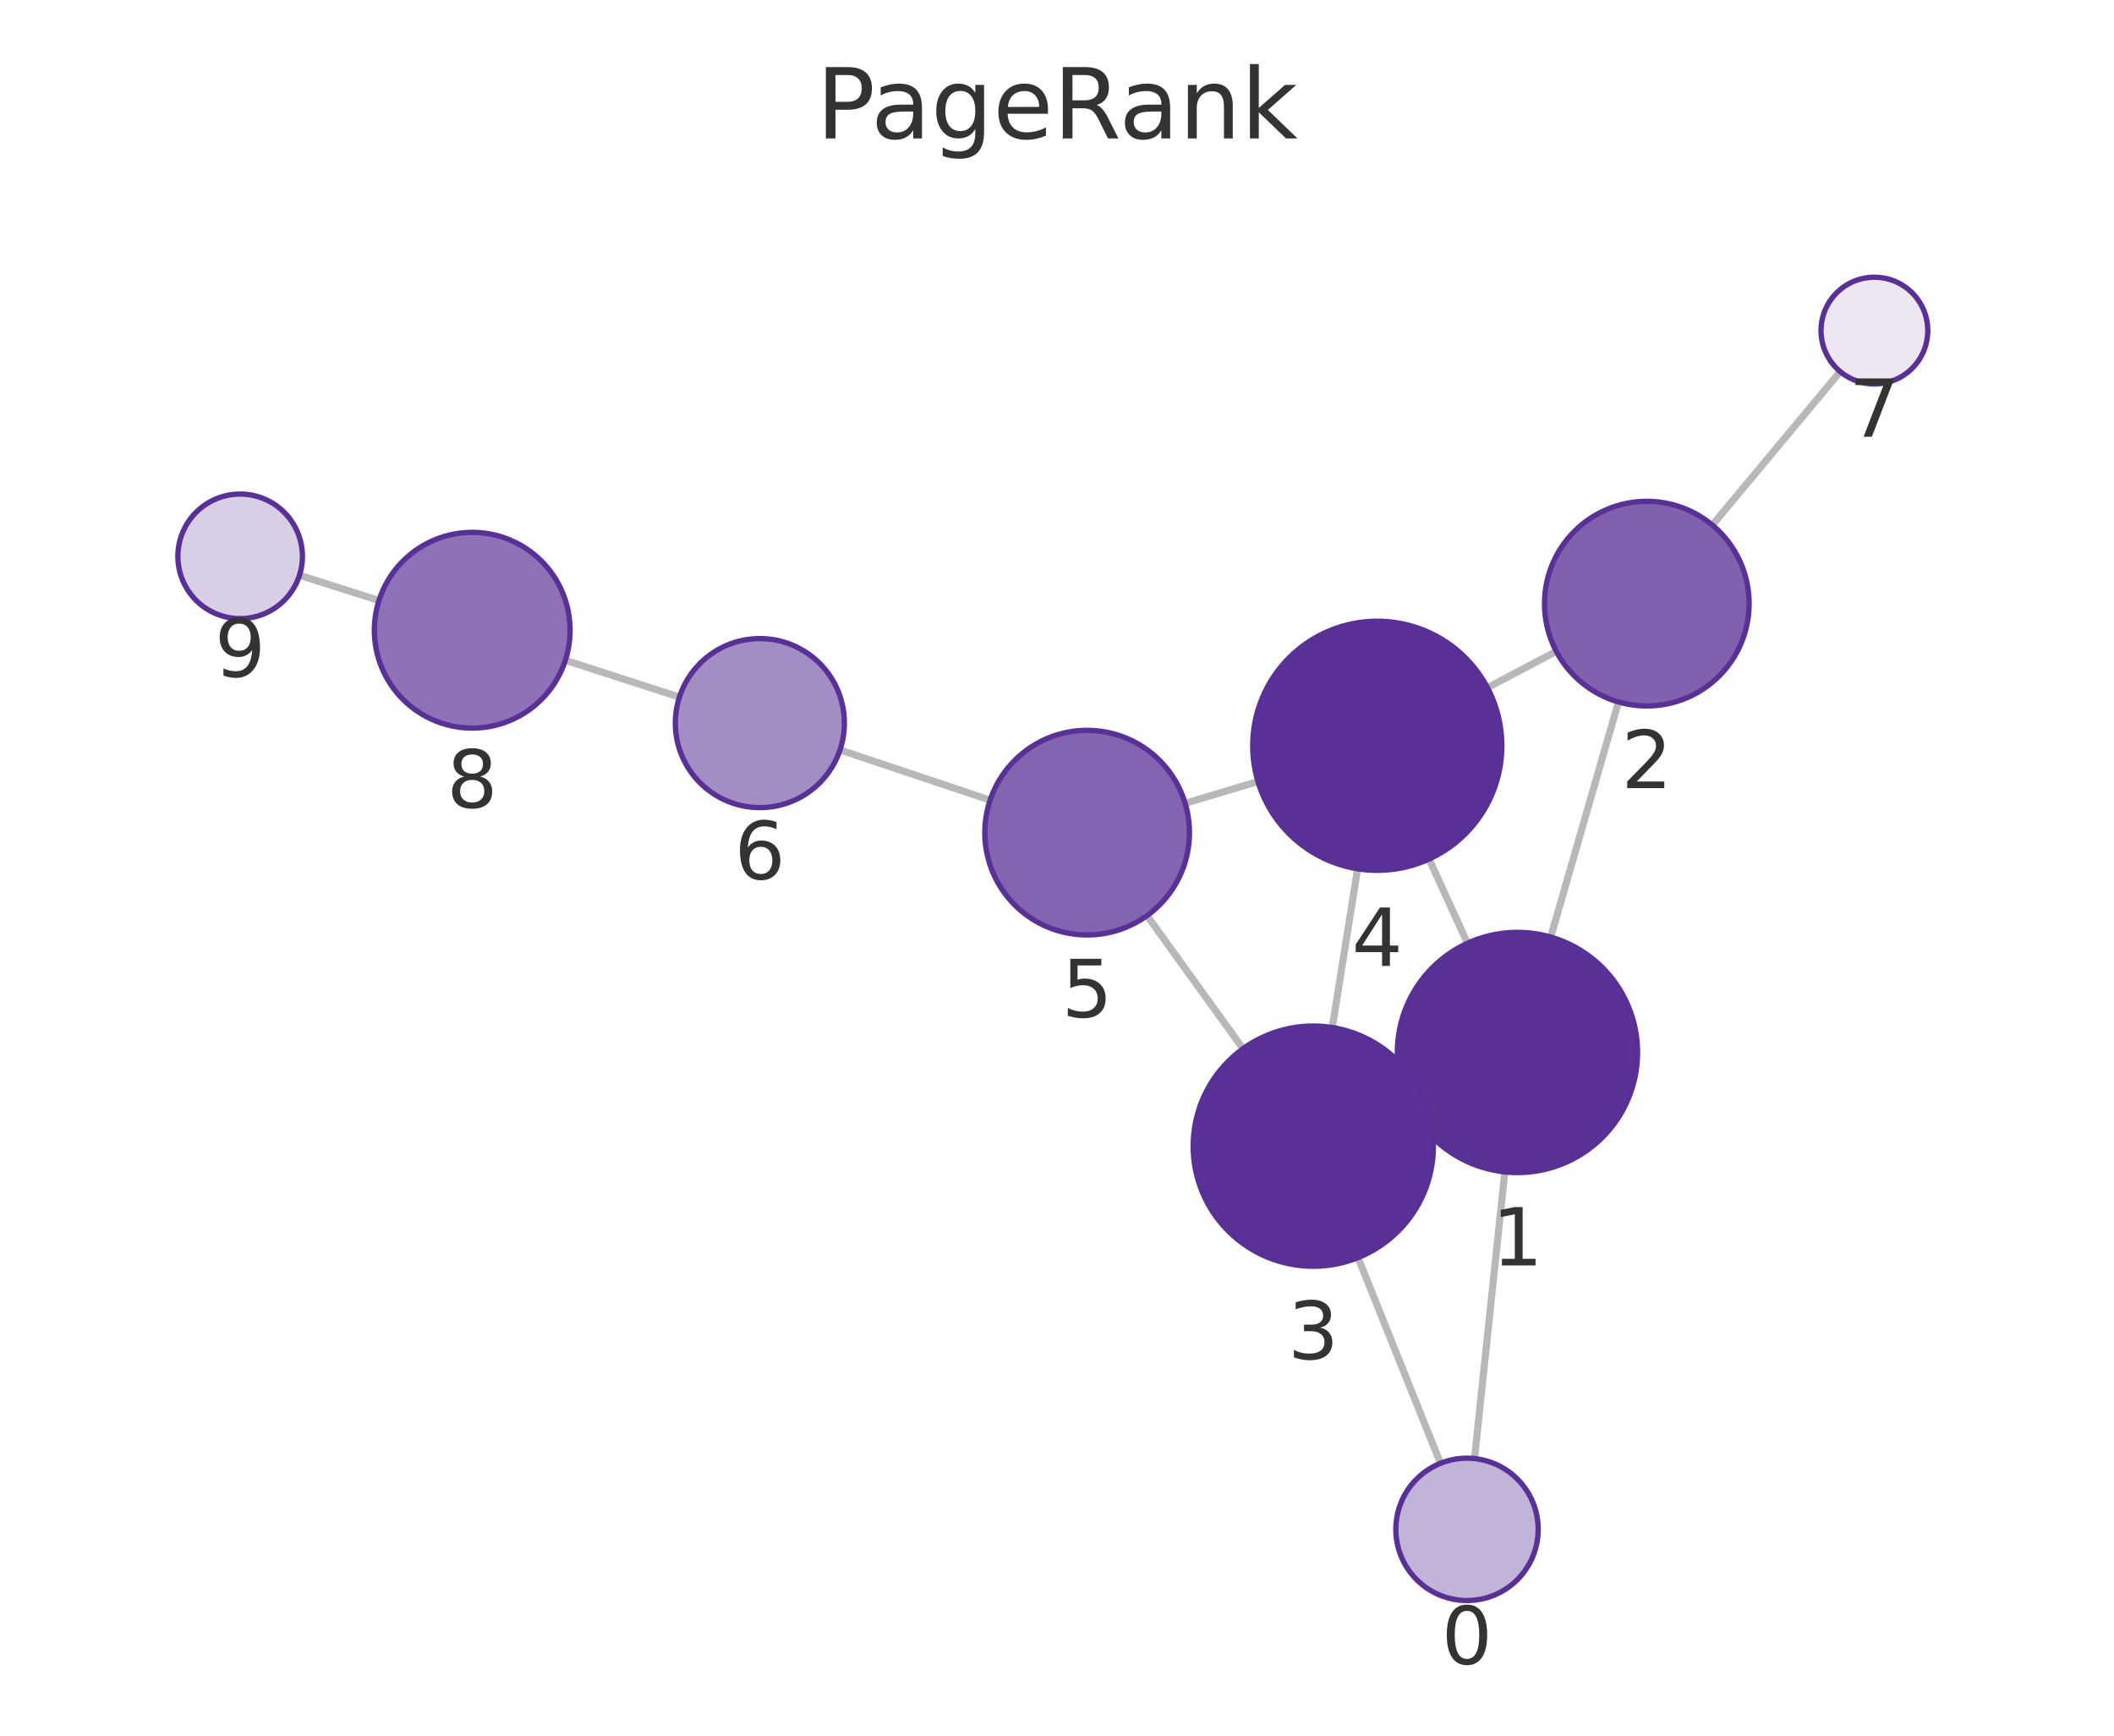
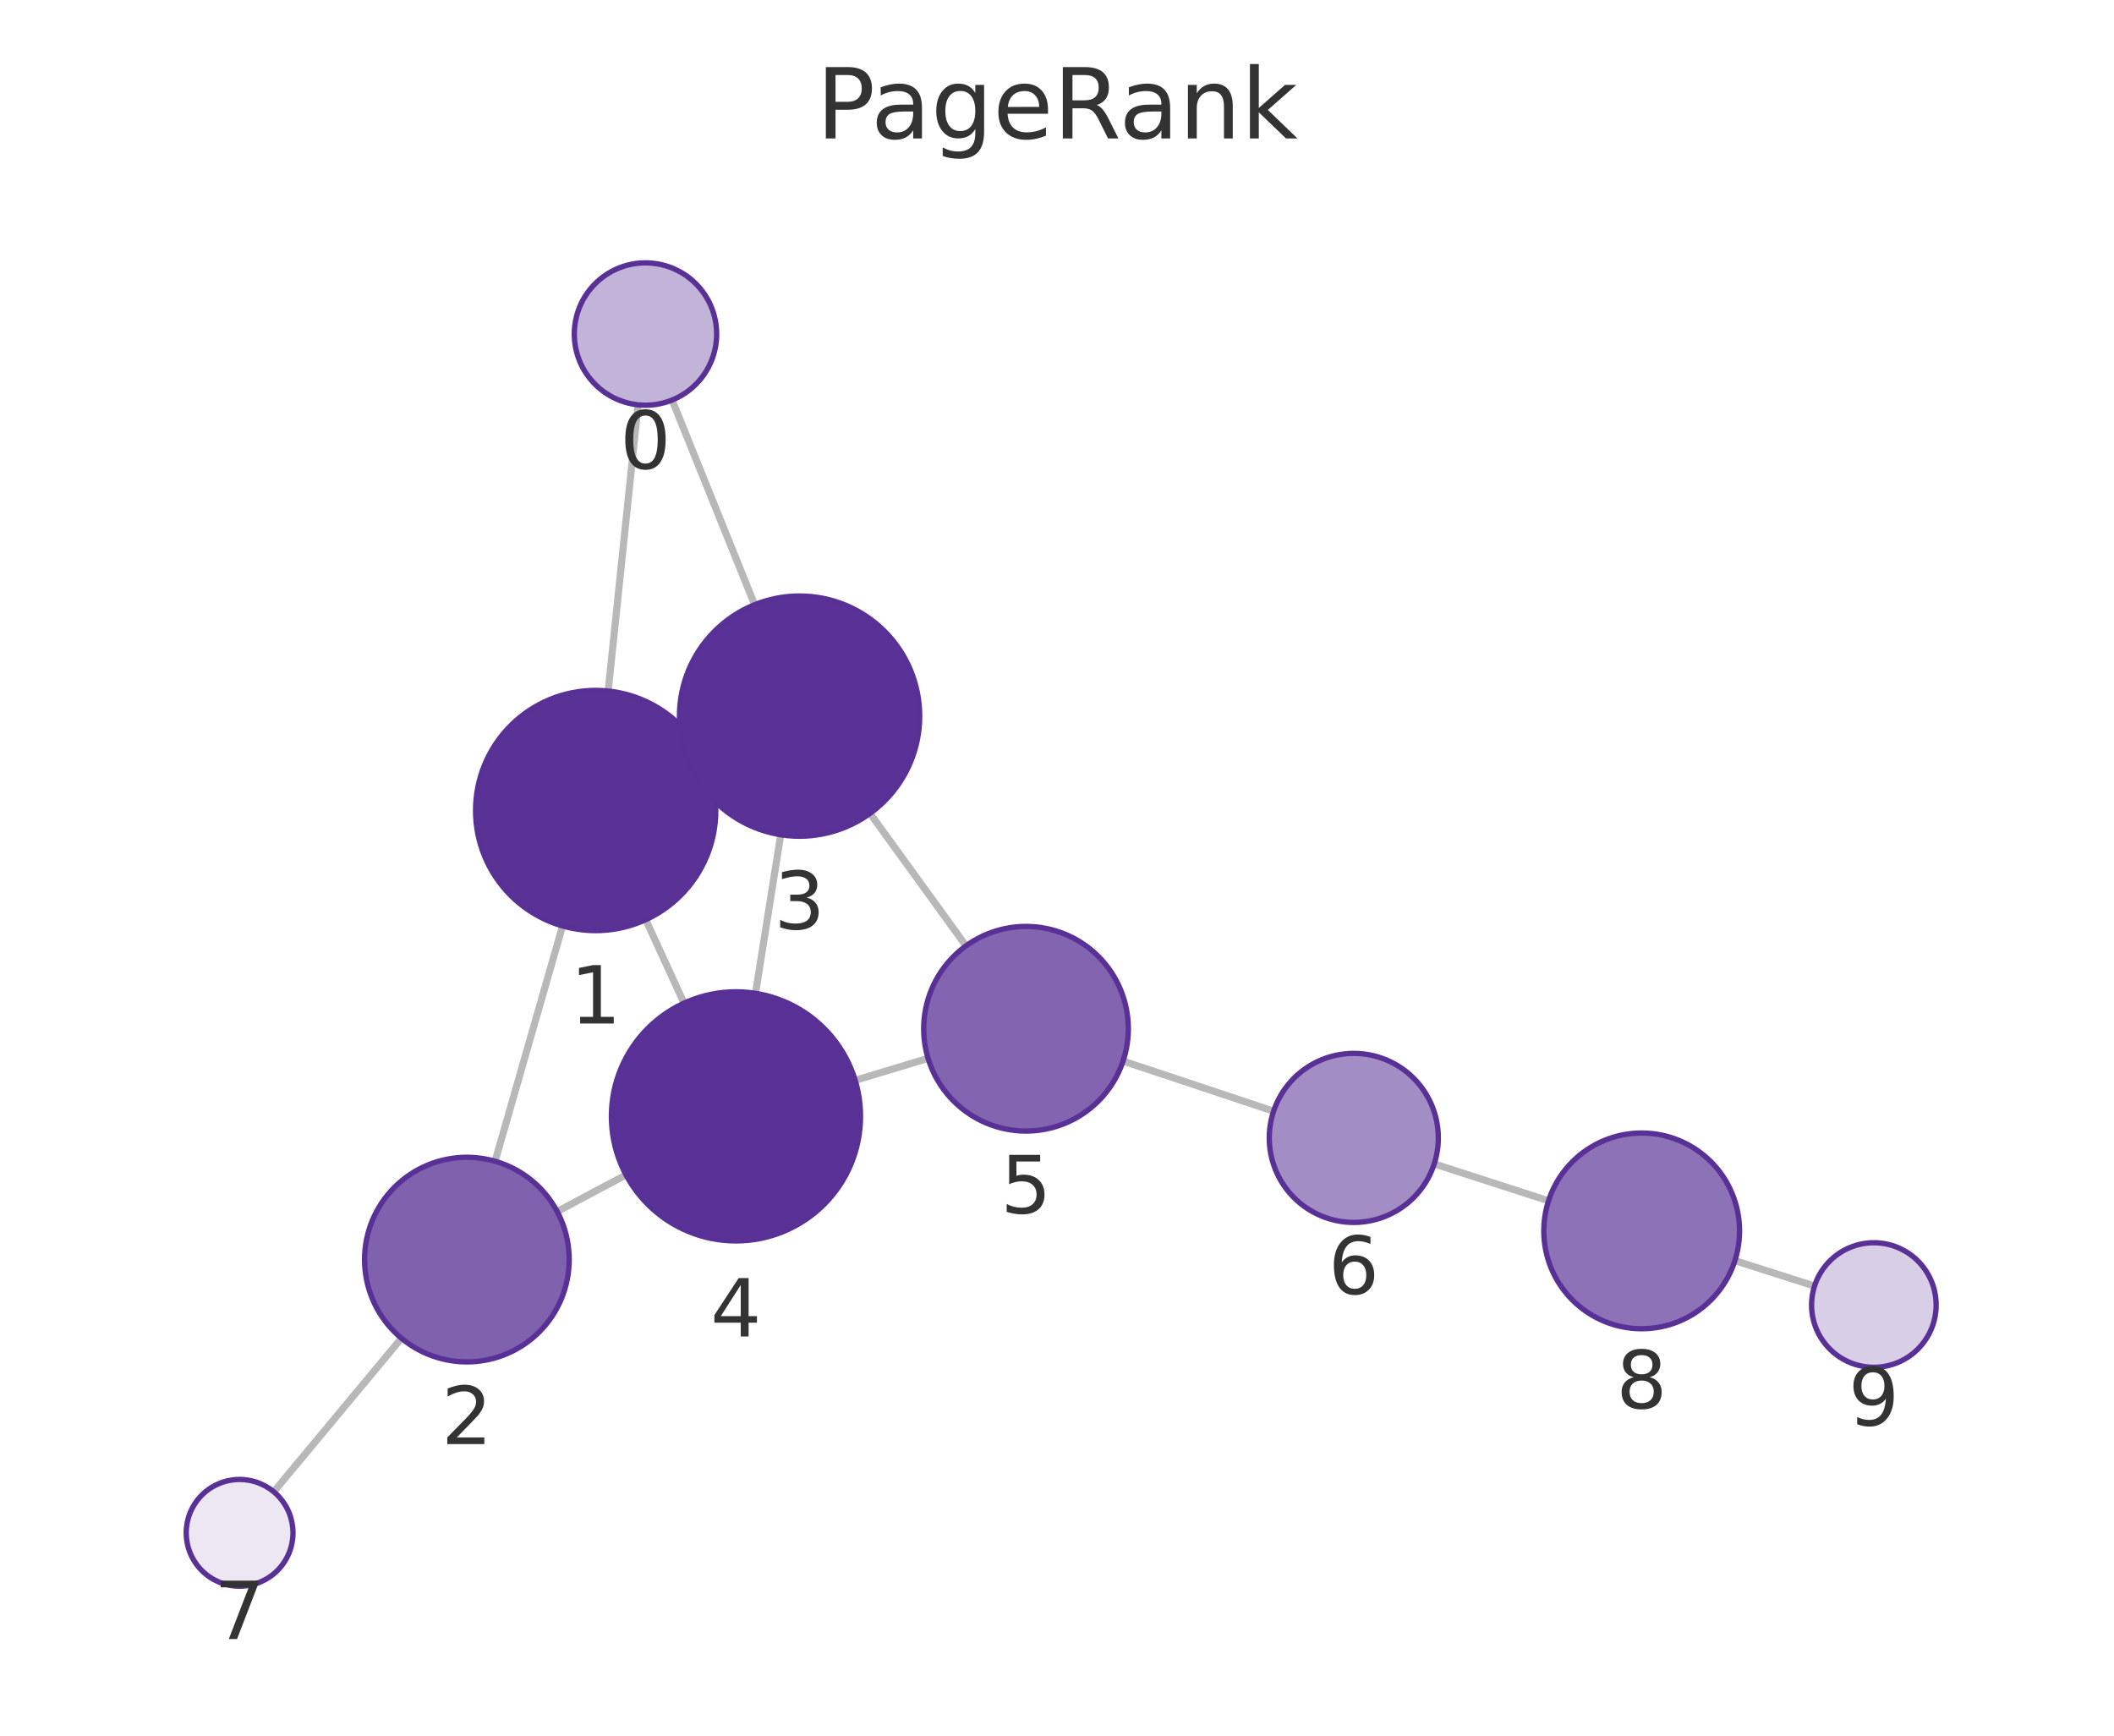
<svg xmlns="http://www.w3.org/2000/svg" xmlns:xlink="http://www.w3.org/1999/xlink" width="237.6pt" height="195.078pt" viewBox="0 0 237.6 195.078" version="1.1">
  <defs>
    <style type="text/css">*{stroke-linejoin: round; stroke-linecap: butt}</style>
  </defs>
  <g id="figure_1">
    <g id="patch_1">
      <path d="M 0 195.078  L 237.6 195.078  L 237.6 0  L 0 0  L 0 195.078  z " style="fill: none" />
    </g>
    <g id="axes_1">
      <g id="patch_2">
        <path d="M 7.2 187.878  L 230.4 187.878  L 230.4 21.558  L 7.2 21.558  L 7.2 187.878  z " style="fill: none" />
      </g>
      <g id="EdgeCollection_1">
-         <path d="M 165.724 163.936  L 169.132 131.716  " clip-path="url(#pf0c136ec4a)" style="fill: #b8b8b8; stroke: #b8b8b8; stroke-width: 0.8" />
-         <path d="M 161.904 164.467  L 152.632 141.349  " clip-path="url(#pf0c136ec4a)" style="fill: #b8b8b8; stroke: #b8b8b8; stroke-width: 0.8" />
-         <path d="M 174.291 105.319  L 181.906 78.896  " clip-path="url(#pf0c136ec4a)" style="fill: #b8b8b8; stroke: #b8b8b8; stroke-width: 0.8" />
-         <path d="M 158.282 123.921  L 159.876 123.19  " clip-path="url(#pf0c136ec4a)" style="fill: #b8b8b8; stroke: #b8b8b8; stroke-width: 0.8" />
-         <path d="M 164.94 106.013  L 160.617 96.555  " clip-path="url(#pf0c136ec4a)" style="fill: #b8b8b8; stroke: #b8b8b8; stroke-width: 0.8" />
-         <path d="M 174.919 73.21  L 167.18 77.291  " clip-path="url(#pf0c136ec4a)" style="fill: #b8b8b8; stroke: #b8b8b8; stroke-width: 0.8" />
-         <path d="M 192.454 59.012  L 206.828 41.765  " clip-path="url(#pf0c136ec4a)" style="fill: #b8b8b8; stroke: #b8b8b8; stroke-width: 0.8" />
-         <path d="M 149.736 115.489  L 152.587 97.646  " clip-path="url(#pf0c136ec4a)" style="fill: #b8b8b8; stroke: #b8b8b8; stroke-width: 0.8" />
-         <path d="M 139.708 117.871  L 128.916 102.912  " clip-path="url(#pf0c136ec4a)" style="fill: #b8b8b8; stroke: #b8b8b8; stroke-width: 0.8" />
-         <path d="M 141.385 87.837  L 133.204 90.287  " clip-path="url(#pf0c136ec4a)" style="fill: #b8b8b8; stroke: #b8b8b8; stroke-width: 0.8" />
-         <path d="M 111.282 89.935  L 94.412 84.288  " clip-path="url(#pf0c136ec4a)" style="fill: #b8b8b8; stroke: #b8b8b8; stroke-width: 0.8" />
-         <path d="M 76.363 78.353  L 63.542 74.214  " clip-path="url(#pf0c136ec4a)" style="fill: #b8b8b8; stroke: #b8b8b8; stroke-width: 0.8" />
-         <path d="M 42.593 67.497  L 33.661 64.652  " clip-path="url(#pf0c136ec4a)" style="fill: #b8b8b8; stroke: #b8b8b8; stroke-width: 0.8" />
+         <path d="M 71.716 45.5  L 68.354 77.67  " clip-path="url(#pd159339bb4)" style="fill: #b8b8b8; stroke: #b8b8b8; stroke-width: 0.8" />
+         <path d="M 75.54 44.962  L 84.817 67.967  " clip-path="url(#pd159339bb4)" style="fill: #b8b8b8; stroke: #b8b8b8; stroke-width: 0.8" />
+         <path d="M 63.228 104.074  L 55.645 130.517  " clip-path="url(#pd159339bb4)" style="fill: #b8b8b8; stroke: #b8b8b8; stroke-width: 0.8" />
+         <path d="M 79.201 85.425  L 77.616 86.159  " clip-path="url(#pd159339bb4)" style="fill: #b8b8b8; stroke: #b8b8b8; stroke-width: 0.8" />
+         <path d="M 72.578 103.368  L 76.881 112.748  " clip-path="url(#pd159339bb4)" style="fill: #b8b8b8; stroke: #b8b8b8; stroke-width: 0.8" />
+         <path d="M 62.626 136.168  L 70.359 132.051  " clip-path="url(#pd159339bb4)" style="fill: #b8b8b8; stroke: #b8b8b8; stroke-width: 0.8" />
+         <path d="M 45.12 150.412  L 30.767 167.669  " clip-path="url(#pd159339bb4)" style="fill: #b8b8b8; stroke: #b8b8b8; stroke-width: 0.8" />
+         <path d="M 87.748 93.82  L 84.914 111.647  " clip-path="url(#pd159339bb4)" style="fill: #b8b8b8; stroke: #b8b8b8; stroke-width: 0.8" />
+         <path d="M 97.786 91.421  L 108.571 106.311  " clip-path="url(#pd159339bb4)" style="fill: #b8b8b8; stroke: #b8b8b8; stroke-width: 0.8" />
+         <path d="M 96.119 121.425  L 104.308 118.95  " clip-path="url(#pd159339bb4)" style="fill: #b8b8b8; stroke: #b8b8b8; stroke-width: 0.8" />
+         <path d="M 126.228 119.259  L 143.144 124.893  " clip-path="url(#pd159339bb4)" style="fill: #b8b8b8; stroke: #b8b8b8; stroke-width: 0.8" />
+         <path d="M 161.197 130.815  L 174.045 134.964  " clip-path="url(#pd159339bb4)" style="fill: #b8b8b8; stroke: #b8b8b8; stroke-width: 0.8" />
+         <path d="M 194.992 141.69  L 203.941 144.547  " clip-path="url(#pd159339bb4)" style="fill: #b8b8b8; stroke: #b8b8b8; stroke-width: 0.8" />
      </g>
      <g id="VertexCollection_1">
-         <path d="M 164.882 179.892  C 167.004 179.892 169.039 179.049 170.539 177.549  C 172.039 176.049 172.882 174.014 172.882 171.892  C 172.882 169.77 172.039 167.735 170.539 166.235  C 169.039 164.735 167.004 163.892 164.882 163.892  C 162.761 163.892 160.726 164.735 159.225 166.235  C 157.725 167.735 156.882 169.77 156.882 171.892  C 156.882 174.014 157.725 176.049 159.225 177.549  C 160.726 179.049 162.761 179.892 164.882 179.892  z " clip-path="url(#pf0c136ec4a)" style="fill: #c2b3d8; stroke: #593196; stroke-width: 0.6" />
-         <path d="M 170.552 131.791  C 174.132 131.791 177.566 130.368 180.098 127.837  C 182.629 125.305 184.052 121.871 184.052 118.291  C 184.052 114.711 182.629 111.277 180.098 108.745  C 177.566 106.213 174.132 104.791 170.552 104.791  C 166.972 104.791 163.538 106.213 161.006 108.745  C 158.474 111.277 157.052 114.711 157.052 118.291  C 157.052 121.871 158.474 125.305 161.006 127.837  C 163.538 130.368 166.972 131.791 170.552 131.791  z " clip-path="url(#pf0c136ec4a)" style="fill: #5a3296; stroke: #593196; stroke-width: 0.6" />
-         <path d="M 185.091 79.346  C 188.141 79.346 191.066 78.134 193.223 75.978  C 195.379 73.821 196.591 70.896 196.591 67.846  C 196.591 64.796 195.379 61.871 193.223 59.714  C 191.066 57.557 188.141 56.346 185.091 56.346  C 182.041 56.346 179.116 57.557 176.959 59.714  C 174.802 61.871 173.591 64.796 173.591 67.846  C 173.591 70.896 174.802 73.821 176.959 75.978  C 179.116 78.134 182.041 79.346 185.091 79.346  z " clip-path="url(#pf0c136ec4a)" style="fill: #8061ae; stroke: #593196; stroke-width: 0.6" />
-         <path d="M 147.606 142.32  C 151.186 142.32 154.62 140.897 157.152 138.366  C 159.684 135.834 161.106 132.4 161.106 128.82  C 161.106 125.239 159.684 121.805 157.152 119.274  C 154.62 116.742 151.186 115.32 147.606 115.32  C 144.026 115.32 140.592 116.742 138.06 119.274  C 135.528 121.805 134.106 125.239 134.106 128.82  C 134.106 132.4 135.528 135.834 138.06 138.366  C 140.592 140.897 144.026 142.32 147.606 142.32  z " clip-path="url(#pf0c136ec4a)" style="fill: #5a3297; stroke: #593196; stroke-width: 0.6" />
-         <path d="M 154.797 97.822  C 158.509 97.822 162.071 96.347 164.696 93.721  C 167.321 91.096 168.797 87.535 168.797 83.822  C 168.797 80.109 167.321 76.548 164.696 73.922  C 162.071 71.297 158.509 69.822 154.797 69.822  C 151.084 69.822 147.522 71.297 144.897 73.922  C 142.272 76.548 140.797 80.109 140.797 83.822  C 140.797 87.535 142.272 91.096 144.897 93.721  C 147.522 96.347 151.084 97.822 154.797 97.822  z " clip-path="url(#pf0c136ec4a)" style="fill: #593196; stroke: #593196; stroke-width: 0.6" />
-         <path d="M 122.187 105.085  C 125.237 105.085 128.163 103.874 130.319 101.717  C 132.476 99.561 133.687 96.635 133.687 93.585  C 133.687 90.536 132.476 87.61 130.319 85.454  C 128.163 83.297 125.237 82.085 122.187 82.085  C 119.138 82.085 116.212 83.297 114.056 85.454  C 111.899 87.61 110.687 90.536 110.687 93.585  C 110.687 96.635 111.899 99.561 114.056 101.717  C 116.212 103.874 119.138 105.085 122.187 105.085  z " clip-path="url(#pf0c136ec4a)" style="fill: #8264b0; stroke: #593196; stroke-width: 0.6" />
-         <path d="M 85.403 90.772  C 87.922 90.772 90.339 89.771 92.121 87.99  C 93.902 86.208 94.903 83.792 94.903 81.272  C 94.903 78.753 93.902 76.336 92.121 74.555  C 90.339 72.773 87.922 71.772 85.403 71.772  C 82.884 71.772 80.467 72.773 78.686 74.555  C 76.904 76.336 75.903 78.753 75.903 81.272  C 75.903 83.792 76.904 86.208 78.686 87.99  C 80.467 89.771 82.884 90.772 85.403 90.772  z " clip-path="url(#pf0c136ec4a)" style="fill: #a38dc5; stroke: #593196; stroke-width: 0.6" />
-         <path d="M 210.67 43.156  C 212.261 43.156 213.787 42.524 214.912 41.399  C 216.038 40.274 216.67 38.747 216.67 37.156  C 216.67 35.565 216.038 34.039 214.912 32.914  C 213.787 31.788 212.261 31.156 210.67 31.156  C 209.078 31.156 207.552 31.788 206.427 32.914  C 205.302 34.039 204.67 35.565 204.67 37.156  C 204.67 38.747 205.302 40.274 206.427 41.399  C 207.552 42.524 209.078 43.156 210.67 43.156  z " clip-path="url(#pf0c136ec4a)" style="fill: #ece7f3; stroke: #593196; stroke-width: 0.6" />
-         <path d="M 53.074 81.835  C 55.991 81.835 58.789 80.675 60.852 78.613  C 62.915 76.55 64.074 73.752 64.074 70.835  C 64.074 67.917 62.915 65.119 60.852 63.056  C 58.789 60.994 55.991 59.835 53.074 59.835  C 50.157 59.835 47.359 60.994 45.296 63.056  C 43.233 65.119 42.074 67.917 42.074 70.835  C 42.074 73.752 43.233 76.55 45.296 78.613  C 47.359 80.675 50.157 81.835 53.074 81.835  z " clip-path="url(#pf0c136ec4a)" style="fill: #8d72b7; stroke: #593196; stroke-width: 0.6" />
-         <path d="M 26.991 69.528  C 28.847 69.528 30.628 68.791 31.94 67.478  C 33.253 66.165 33.991 64.385 33.991 62.528  C 33.991 60.672 33.253 58.891 31.94 57.579  C 30.628 56.266 28.847 55.528 26.991 55.528  C 25.134 55.528 23.354 56.266 22.041 57.579  C 20.728 58.891 19.991 60.672 19.991 62.528  C 19.991 64.385 20.728 66.165 22.041 67.478  C 23.354 68.791 25.134 69.528 26.991 69.528  z " clip-path="url(#pf0c136ec4a)" style="fill: #d8cee6; stroke: #593196; stroke-width: 0.6" />
+         <path d="M 72.548 45.543  C 74.67 45.543 76.705 44.7 78.205 43.2  C 79.705 41.7 80.548 39.665 80.548 37.543  C 80.548 35.421 79.705 33.386 78.205 31.886  C 76.705 30.386 74.67 29.543 72.548 29.543  C 70.426 29.543 68.391 30.386 66.891 31.886  C 65.391 33.386 64.548 35.421 64.548 37.543  C 64.548 39.665 65.391 41.7 66.891 43.2  C 68.391 44.7 70.426 45.543 72.548 45.543  z " clip-path="url(#pd159339bb4)" style="fill: #c2b3d8; stroke: #593196; stroke-width: 0.6" />
+         <path d="M 66.95 104.597  C 70.53 104.597 73.964 103.174 76.496 100.643  C 79.028 98.111 80.45 94.677 80.45 91.097  C 80.45 87.516 79.028 84.082 76.496 81.551  C 73.964 79.019 70.53 77.597 66.95 77.597  C 63.37 77.597 59.936 79.019 57.404 81.551  C 54.873 84.082 53.45 87.516 53.45 91.097  C 53.45 94.677 54.873 98.111 57.404 100.643  C 59.936 103.174 63.37 104.597 66.95 104.597  z " clip-path="url(#pd159339bb4)" style="fill: #5a3296; stroke: #593196; stroke-width: 0.6" />
+         <path d="M 52.474 153.071  C 55.524 153.071 58.449 151.859 60.606 149.703  C 62.762 147.546 63.974 144.621 63.974 141.571  C 63.974 138.521 62.762 135.596 60.606 133.439  C 58.449 131.283 55.524 130.071 52.474 130.071  C 49.424 130.071 46.499 131.283 44.342 133.439  C 42.186 135.596 40.974 138.521 40.974 141.571  C 40.974 144.621 42.186 147.546 44.342 149.703  C 46.499 151.859 49.424 153.071 52.474 153.071  z " clip-path="url(#pd159339bb4)" style="fill: #8061ae; stroke: #593196; stroke-width: 0.6" />
+         <path d="M 89.867 93.988  C 93.447 93.988 96.881 92.565 99.413 90.034  C 101.944 87.502 103.367 84.068 103.367 80.488  C 103.367 76.907 101.944 73.473 99.413 70.942  C 96.881 68.41 93.447 66.988 89.867 66.988  C 86.286 66.988 82.852 68.41 80.321 70.942  C 77.789 73.473 76.367 76.907 76.367 80.488  C 76.367 84.068 77.789 87.502 80.321 90.034  C 82.852 92.565 86.286 93.988 89.867 93.988  z " clip-path="url(#pd159339bb4)" style="fill: #5a3297; stroke: #593196; stroke-width: 0.6" />
+         <path d="M 82.717 139.473  C 86.43 139.473 89.991 137.998 92.617 135.373  C 95.242 132.747 96.717 129.186 96.717 125.473  C 96.717 121.76 95.242 118.199 92.617 115.574  C 89.991 112.948 86.43 111.473 82.717 111.473  C 79.004 111.473 75.443 112.948 72.818 115.574  C 70.192 118.199 68.717 121.76 68.717 125.473  C 68.717 129.186 70.192 132.747 72.818 135.373  C 75.443 137.998 79.004 139.473 82.717 139.473  z " clip-path="url(#pd159339bb4)" style="fill: #593196; stroke: #593196; stroke-width: 0.6" />
+         <path d="M 115.317 127.125  C 118.367 127.125 121.292 125.913 123.449 123.756  C 125.605 121.6 126.817 118.675 126.817 115.625  C 126.817 112.575 125.605 109.65 123.449 107.493  C 121.292 105.336 118.367 104.125 115.317 104.125  C 112.267 104.125 109.342 105.336 107.185 107.493  C 105.029 109.65 103.817 112.575 103.817 115.625  C 103.817 118.675 105.029 121.6 107.185 123.756  C 109.342 125.913 112.267 127.125 115.317 127.125  z " clip-path="url(#pd159339bb4)" style="fill: #8264b0; stroke: #593196; stroke-width: 0.6" />
+         <path d="M 152.157 137.395  C 154.676 137.395 157.093 136.394 158.874 134.613  C 160.656 132.831 161.657 130.415 161.657 127.895  C 161.657 125.376 160.656 122.959 158.874 121.178  C 157.093 119.396 154.676 118.395 152.157 118.395  C 149.637 118.395 147.221 119.396 145.439 121.178  C 143.658 122.959 142.657 125.376 142.657 127.895  C 142.657 130.415 143.658 132.831 145.439 134.613  C 147.221 136.394 149.637 137.395 152.157 137.395  z " clip-path="url(#pd159339bb4)" style="fill: #a38dc5; stroke: #593196; stroke-width: 0.6" />
+         <path d="M 26.93 178.282  C 28.521 178.282 30.047 177.649 31.173 176.524  C 32.298 175.399 32.93 173.873 32.93 172.282  C 32.93 170.69 32.298 169.164 31.173 168.039  C 30.047 166.914 28.521 166.282 26.93 166.282  C 25.339 166.282 23.812 166.914 22.687 168.039  C 21.562 169.164 20.93 170.69 20.93 172.282  C 20.93 173.873 21.562 175.399 22.687 176.524  C 23.812 177.649 25.339 178.282 26.93 178.282  z " clip-path="url(#pd159339bb4)" style="fill: #ece7f3; stroke: #593196; stroke-width: 0.6" />
+         <path d="M 184.513 149.345  C 187.43 149.345 190.228 148.186 192.291 146.123  C 194.354 144.06 195.513 141.262 195.513 138.345  C 195.513 135.428 194.354 132.629 192.291 130.567  C 190.228 128.504 187.43 127.345 184.513 127.345  C 181.596 127.345 178.798 128.504 176.735 130.567  C 174.672 132.629 173.513 135.428 173.513 138.345  C 173.513 141.262 174.672 144.06 176.735 146.123  C 178.798 148.186 181.596 149.345 184.513 149.345  z " clip-path="url(#pd159339bb4)" style="fill: #8d72b7; stroke: #593196; stroke-width: 0.6" />
+         <path d="M 210.61 153.676  C 212.466 153.676 214.247 152.939 215.56 151.626  C 216.872 150.313 217.61 148.533 217.61 146.676  C 217.61 144.82 216.872 143.039 215.56 141.726  C 214.247 140.414 212.466 139.676 210.61 139.676  C 208.753 139.676 206.973 140.414 205.66 141.726  C 204.347 143.039 203.61 144.82 203.61 146.676  C 203.61 148.533 204.347 150.313 205.66 151.626  C 206.973 152.939 208.753 153.676 210.61 153.676  z " clip-path="url(#pd159339bb4)" style="fill: #d8cee6; stroke: #593196; stroke-width: 0.6" />
      </g>
      <g id="text_1">
-         <g clip-path="url(#pf0c136ec4a)">
-           <g style="fill: #333333" transform="translate(162.0192 187.0299) scale(0.09 -0.09)">
+         <g clip-path="url(#pd159339bb4)">
+           <g style="fill: #333333" transform="translate(69.68477 52.68095) scale(0.09 -0.09)">
            <defs>
              <path id="DejaVuSans-13" d="M 2034 4250  Q 1547 4250 1301 3770  Q 1056 3291 1056 2328  Q 1056 1369 1301 889  Q 1547 409 2034 409  Q 2525 409 2770 889  Q 3016 1369 3016 2328  Q 3016 3291 2770 3770  Q 2525 4250 2034 4250  z M 2034 4750  Q 2819 4750 3233 4129  Q 3647 3509 3647 2328  Q 3647 1150 3233 529  Q 2819 -91 2034 -91  Q 1250 -91 836 529  Q 422 1150 422 2328  Q 422 3509 836 4129  Q 1250 4750 2034 4750  z " transform="scale(0.015625)" />
            </defs>
            <use xlink:href="#DejaVuSans-13" />
          </g>
        </g>
      </g>
      <g id="text_2">
-         <g clip-path="url(#pf0c136ec4a)">
-           <g style="fill: #333333" transform="translate(167.6888 142.2288) scale(0.09 -0.09)">
+         <g clip-path="url(#pd159339bb4)">
+           <g style="fill: #333333" transform="translate(64.08699 115.0345) scale(0.09 -0.09)">
            <defs>
              <path id="DejaVuSans-14" d="M 794 531  L 1825 531  L 1825 4091  L 703 3866  L 703 4441  L 1819 4666  L 2450 4666  L 2450 531  L 3481 531  L 3481 0  L 794 0  L 794 531  z " transform="scale(0.015625)" />
            </defs>
            <use xlink:href="#DejaVuSans-14" />
          </g>
        </g>
      </g>
      <g id="text_3">
-         <g clip-path="url(#pf0c136ec4a)">
-           <g style="fill: #333333" transform="translate(182.2277 88.58367) scale(0.09 -0.09)">
+         <g clip-path="url(#pd159339bb4)">
+           <g style="fill: #333333" transform="translate(49.61101 162.3091) scale(0.09 -0.09)">
            <defs>
              <path id="DejaVuSans-15" d="M 1228 531  L 3431 531  L 3431 0  L 469 0  L 469 531  Q 828 903 1448 1529  Q 2069 2156 2228 2338  Q 2531 2678 2651 2914  Q 2772 3150 2772 3378  Q 2772 3750 2511 3984  Q 2250 4219 1831 4219  Q 1534 4219 1204 4116  Q 875 4013 500 3803  L 500 4441  Q 881 4594 1212 4672  Q 1544 4750 1819 4750  Q 2544 4750 2975 4387  Q 3406 4025 3406 3419  Q 3406 3131 3298 2873  Q 3191 2616 2906 2266  Q 2828 2175 2409 1742  Q 1991 1309 1228 531  z " transform="scale(0.015625)" />
            </defs>
            <use xlink:href="#DejaVuSans-15" />
          </g>
        </g>
      </g>
      <g id="text_4">
-         <g clip-path="url(#pf0c136ec4a)">
-           <g style="fill: #333333" transform="translate(144.7429 152.7576) scale(0.09 -0.09)">
+         <g clip-path="url(#pd159339bb4)">
+           <g style="fill: #333333" transform="translate(87.00353 104.4255) scale(0.09 -0.09)">
            <defs>
              <path id="DejaVuSans-16" d="M 2597 2516  Q 3050 2419 3304 2112  Q 3559 1806 3559 1356  Q 3559 666 3084 287  Q 2609 -91 1734 -91  Q 1441 -91 1130 -33  Q 819 25 488 141  L 488 750  Q 750 597 1062 519  Q 1375 441 1716 441  Q 2309 441 2620 675  Q 2931 909 2931 1356  Q 2931 1769 2642 2001  Q 2353 2234 1838 2234  L 1294 2234  L 1294 2753  L 1863 2753  Q 2328 2753 2575 2939  Q 2822 3125 2822 3475  Q 2822 3834 2567 4026  Q 2313 4219 1838 4219  Q 1578 4219 1281 4162  Q 984 4106 628 3988  L 628 4550  Q 988 4650 1302 4700  Q 1616 4750 1894 4750  Q 2613 4750 3031 4423  Q 3450 4097 3450 3541  Q 3450 3153 3228 2886  Q 3006 2619 2597 2516  z " transform="scale(0.015625)" />
            </defs>
            <use xlink:href="#DejaVuSans-16" />
          </g>
        </g>
      </g>
      <g id="text_5">
-         <g clip-path="url(#pf0c136ec4a)">
-           <g style="fill: #333333" transform="translate(151.9334 108.5597) scale(0.09 -0.09)">
+         <g clip-path="url(#pd159339bb4)">
+           <g style="fill: #333333" transform="translate(79.85391 150.2112) scale(0.09 -0.09)">
            <defs>
              <path id="DejaVuSans-17" d="M 2419 4116  L 825 1625  L 2419 1625  L 2419 4116  z M 2253 4666  L 3047 4666  L 3047 1625  L 3713 1625  L 3713 1100  L 3047 1100  L 3047 0  L 2419 0  L 2419 1100  L 313 1100  L 313 1709  L 2253 4666  z " transform="scale(0.015625)" />
            </defs>
            <use xlink:href="#DejaVuSans-17" />
          </g>
        </g>
      </g>
      <g id="text_6">
-         <g clip-path="url(#pf0c136ec4a)">
-           <g style="fill: #333333" transform="translate(119.3243 114.3233) scale(0.09 -0.09)">
+         <g clip-path="url(#pd159339bb4)">
+           <g style="fill: #333333" transform="translate(112.4539 136.3626) scale(0.09 -0.09)">
            <defs>
              <path id="DejaVuSans-18" d="M 691 4666  L 3169 4666  L 3169 4134  L 1269 4134  L 1269 2991  Q 1406 3038 1543 3061  Q 1681 3084 1819 3084  Q 2600 3084 3056 2656  Q 3513 2228 3513 1497  Q 3513 744 3044 326  Q 2575 -91 1722 -91  Q 1428 -91 1123 -41  Q 819 9 494 109  L 494 744  Q 775 591 1075 516  Q 1375 441 1709 441  Q 2250 441 2565 725  Q 2881 1009 2881 1497  Q 2881 1984 2565 2268  Q 2250 2553 1709 2553  Q 1456 2553 1204 2497  Q 953 2441 691 2322  L 691 4666  z " transform="scale(0.015625)" />
            </defs>
            <use xlink:href="#DejaVuSans-18" />
          </g>
        </g>
      </g>
      <g id="text_7">
-         <g clip-path="url(#pf0c136ec4a)">
-           <g style="fill: #333333" transform="translate(82.53992 98.81017) scale(0.09 -0.09)">
+         <g clip-path="url(#pd159339bb4)">
+           <g style="fill: #333333" transform="translate(149.2938 145.4332) scale(0.09 -0.09)">
            <defs>
              <path id="DejaVuSans-19" d="M 2113 2584  Q 1688 2584 1439 2293  Q 1191 2003 1191 1497  Q 1191 994 1439 701  Q 1688 409 2113 409  Q 2538 409 2786 701  Q 3034 994 3034 1497  Q 3034 2003 2786 2293  Q 2538 2584 2113 2584  z M 3366 4563  L 3366 3988  Q 3128 4100 2886 4159  Q 2644 4219 2406 4219  Q 1781 4219 1451 3797  Q 1122 3375 1075 2522  Q 1259 2794 1537 2939  Q 1816 3084 2150 3084  Q 2853 3084 3261 2657  Q 3669 2231 3669 1497  Q 3669 778 3244 343  Q 2819 -91 2113 -91  Q 1303 -91 875 529  Q 447 1150 447 2328  Q 447 3434 972 4092  Q 1497 4750 2381 4750  Q 2619 4750 2861 4703  Q 3103 4656 3366 4563  z " transform="scale(0.015625)" />
            </defs>
            <use xlink:href="#DejaVuSans-19" />
          </g>
        </g>
      </g>
      <g id="text_8">
-         <g clip-path="url(#pf0c136ec4a)">
-           <g style="fill: #333333" transform="translate(207.8066 49.09407) scale(0.09 -0.09)">
+         <g clip-path="url(#pd159339bb4)">
+           <g style="fill: #333333" transform="translate(24.06679 184.2194) scale(0.09 -0.09)">
            <defs>
              <path id="DejaVuSans-1a" d="M 525 4666  L 3525 4666  L 3525 4397  L 1831 0  L 1172 0  L 2766 4134  L 525 4134  L 525 4666  z " transform="scale(0.015625)" />
            </defs>
            <use xlink:href="#DejaVuSans-1a" />
          </g>
        </g>
      </g>
      <g id="text_9">
-         <g clip-path="url(#pf0c136ec4a)">
-           <g style="fill: #333333" transform="translate(50.21094 90.77241) scale(0.09 -0.09)">
+         <g clip-path="url(#pd159339bb4)">
+           <g style="fill: #333333" transform="translate(181.6498 158.2827) scale(0.09 -0.09)">
            <defs>
              <path id="DejaVuSans-1b" d="M 2034 2216  Q 1584 2216 1326 1975  Q 1069 1734 1069 1313  Q 1069 891 1326 650  Q 1584 409 2034 409  Q 2484 409 2743 651  Q 3003 894 3003 1313  Q 3003 1734 2745 1975  Q 2488 2216 2034 2216  z M 1403 2484  Q 997 2584 770 2862  Q 544 3141 544 3541  Q 544 4100 942 4425  Q 1341 4750 2034 4750  Q 2731 4750 3128 4425  Q 3525 4100 3525 3541  Q 3525 3141 3298 2862  Q 3072 2584 2669 2484  Q 3125 2378 3379 2068  Q 3634 1759 3634 1313  Q 3634 634 3220 271  Q 2806 -91 2034 -91  Q 1263 -91 848 271  Q 434 634 434 1313  Q 434 1759 690 2068  Q 947 2378 1403 2484  z M 1172 3481  Q 1172 3119 1398 2916  Q 1625 2713 2034 2713  Q 2441 2713 2670 2916  Q 2900 3119 2900 3481  Q 2900 3844 2670 4047  Q 2441 4250 2034 4250  Q 1625 4250 1398 4047  Q 1172 3844 1172 3481  z " transform="scale(0.015625)" />
            </defs>
            <use xlink:href="#DejaVuSans-1b" />
          </g>
        </g>
      </g>
      <g id="text_10">
-         <g clip-path="url(#pf0c136ec4a)">
-           <g style="fill: #333333" transform="translate(24.12744 76.06627) scale(0.09 -0.09)">
+         <g clip-path="url(#pd159339bb4)">
+           <g style="fill: #333333" transform="translate(207.7467 160.214) scale(0.09 -0.09)">
            <defs>
              <path id="DejaVuSans-1c" d="M 703 97  L 703 672  Q 941 559 1184 500  Q 1428 441 1663 441  Q 2288 441 2617 861  Q 2947 1281 2994 2138  Q 2813 1869 2534 1725  Q 2256 1581 1919 1581  Q 1219 1581 811 2004  Q 403 2428 403 3163  Q 403 3881 828 4315  Q 1253 4750 1959 4750  Q 2769 4750 3195 4129  Q 3622 3509 3622 2328  Q 3622 1225 3098 567  Q 2575 -91 1691 -91  Q 1453 -91 1209 -44  Q 966 3 703 97  z M 1959 2075  Q 2384 2075 2632 2365  Q 2881 2656 2881 3163  Q 2881 3666 2632 3958  Q 2384 4250 1959 4250  Q 1534 4250 1286 3958  Q 1038 3666 1038 3163  Q 1038 2656 1286 2365  Q 1534 2075 1959 2075  z " transform="scale(0.015625)" />
            </defs>
            <use xlink:href="#DejaVuSans-1c" />
          </g>
        </g>
      </g>
      <g id="matplotlib.axis_1" />
      <g id="matplotlib.axis_2" />
      <g id="text_11">
        <g style="fill: #333333" transform="translate(91.74258 15.55828) scale(0.11 -0.11)">
          <defs>
            <path id="DejaVuSans-33" d="M 1259 4147  L 1259 2394  L 2053 2394  Q 2494 2394 2734 2622  Q 2975 2850 2975 3272  Q 2975 3691 2734 3919  Q 2494 4147 2053 4147  L 1259 4147  z M 628 4666  L 2053 4666  Q 2838 4666 3239 4311  Q 3641 3956 3641 3272  Q 3641 2581 3239 2228  Q 2838 1875 2053 1875  L 1259 1875  L 1259 0  L 628 0  L 628 4666  z " transform="scale(0.015625)" />
            <path id="DejaVuSans-44" d="M 2194 1759  Q 1497 1759 1228 1600  Q 959 1441 959 1056  Q 959 750 1161 570  Q 1363 391 1709 391  Q 2188 391 2477 730  Q 2766 1069 2766 1631  L 2766 1759  L 2194 1759  z M 3341 1997  L 3341 0  L 2766 0  L 2766 531  Q 2569 213 2275 61  Q 1981 -91 1556 -91  Q 1019 -91 701 211  Q 384 513 384 1019  Q 384 1609 779 1909  Q 1175 2209 1959 2209  L 2766 2209  L 2766 2266  Q 2766 2663 2505 2880  Q 2244 3097 1772 3097  Q 1472 3097 1187 3025  Q 903 2953 641 2809  L 641 3341  Q 956 3463 1253 3523  Q 1550 3584 1831 3584  Q 2591 3584 2966 3190  Q 3341 2797 3341 1997  z " transform="scale(0.015625)" />
            <path id="DejaVuSans-4a" d="M 2906 1791  Q 2906 2416 2648 2759  Q 2391 3103 1925 3103  Q 1463 3103 1205 2759  Q 947 2416 947 1791  Q 947 1169 1205 825  Q 1463 481 1925 481  Q 2391 481 2648 825  Q 2906 1169 2906 1791  z M 3481 434  Q 3481 -459 3084 -895  Q 2688 -1331 1869 -1331  Q 1566 -1331 1297 -1286  Q 1028 -1241 775 -1147  L 775 -588  Q 1028 -725 1275 -790  Q 1522 -856 1778 -856  Q 2344 -856 2625 -561  Q 2906 -266 2906 331  L 2906 616  Q 2728 306 2450 153  Q 2172 0 1784 0  Q 1141 0 747 490  Q 353 981 353 1791  Q 353 2603 747 3093  Q 1141 3584 1784 3584  Q 2172 3584 2450 3431  Q 2728 3278 2906 2969  L 2906 3500  L 3481 3500  L 3481 434  z " transform="scale(0.015625)" />
            <path id="DejaVuSans-48" d="M 3597 1894  L 3597 1613  L 953 1613  Q 991 1019 1311 708  Q 1631 397 2203 397  Q 2534 397 2845 478  Q 3156 559 3463 722  L 3463 178  Q 3153 47 2828 -22  Q 2503 -91 2169 -91  Q 1331 -91 842 396  Q 353 884 353 1716  Q 353 2575 817 3079  Q 1281 3584 2069 3584  Q 2775 3584 3186 3129  Q 3597 2675 3597 1894  z M 3022 2063  Q 3016 2534 2758 2815  Q 2500 3097 2075 3097  Q 1594 3097 1305 2825  Q 1016 2553 972 2059  L 3022 2063  z " transform="scale(0.015625)" />
            <path id="DejaVuSans-35" d="M 2841 2188  Q 3044 2119 3236 1894  Q 3428 1669 3622 1275  L 4263 0  L 3584 0  L 2988 1197  Q 2756 1666 2539 1819  Q 2322 1972 1947 1972  L 1259 1972  L 1259 0  L 628 0  L 628 4666  L 2053 4666  Q 2853 4666 3247 4331  Q 3641 3997 3641 3322  Q 3641 2881 3436 2590  Q 3231 2300 2841 2188  z M 1259 4147  L 1259 2491  L 2053 2491  Q 2509 2491 2742 2702  Q 2975 2913 2975 3322  Q 2975 3731 2742 3939  Q 2509 4147 2053 4147  L 1259 4147  z " transform="scale(0.015625)" />
            <path id="DejaVuSans-51" d="M 3513 2113  L 3513 0  L 2938 0  L 2938 2094  Q 2938 2591 2744 2837  Q 2550 3084 2163 3084  Q 1697 3084 1428 2787  Q 1159 2491 1159 1978  L 1159 0  L 581 0  L 581 3500  L 1159 3500  L 1159 2956  Q 1366 3272 1645 3428  Q 1925 3584 2291 3584  Q 2894 3584 3203 3211  Q 3513 2838 3513 2113  z " transform="scale(0.015625)" />
            <path id="DejaVuSans-4e" d="M 581 4863  L 1159 4863  L 1159 1991  L 2875 3500  L 3609 3500  L 1753 1863  L 3688 0  L 2938 0  L 1159 1709  L 1159 0  L 581 0  L 581 4863  z " transform="scale(0.015625)" />
          </defs>
          <use xlink:href="#DejaVuSans-33" />
          <use xlink:href="#DejaVuSans-44" transform="translate(55.8125 0)" />
          <use xlink:href="#DejaVuSans-4a" transform="translate(117.0938 0)" />
          <use xlink:href="#DejaVuSans-48" transform="translate(180.5781 0)" />
          <use xlink:href="#DejaVuSans-35" transform="translate(242.1094 0)" />
          <use xlink:href="#DejaVuSans-44" transform="translate(309.3906 0)" />
          <use xlink:href="#DejaVuSans-51" transform="translate(370.6719 0)" />
          <use xlink:href="#DejaVuSans-4e" transform="translate(434.0469 0)" />
        </g>
      </g>
    </g>
  </g>
  <defs>
-     <clipPath id="pf0c136ec4a">
+     <clipPath id="pd159339bb4">
      <rect x="7.2" y="21.558" width="223.2" height="166.32" />
    </clipPath>
  </defs>
</svg>
